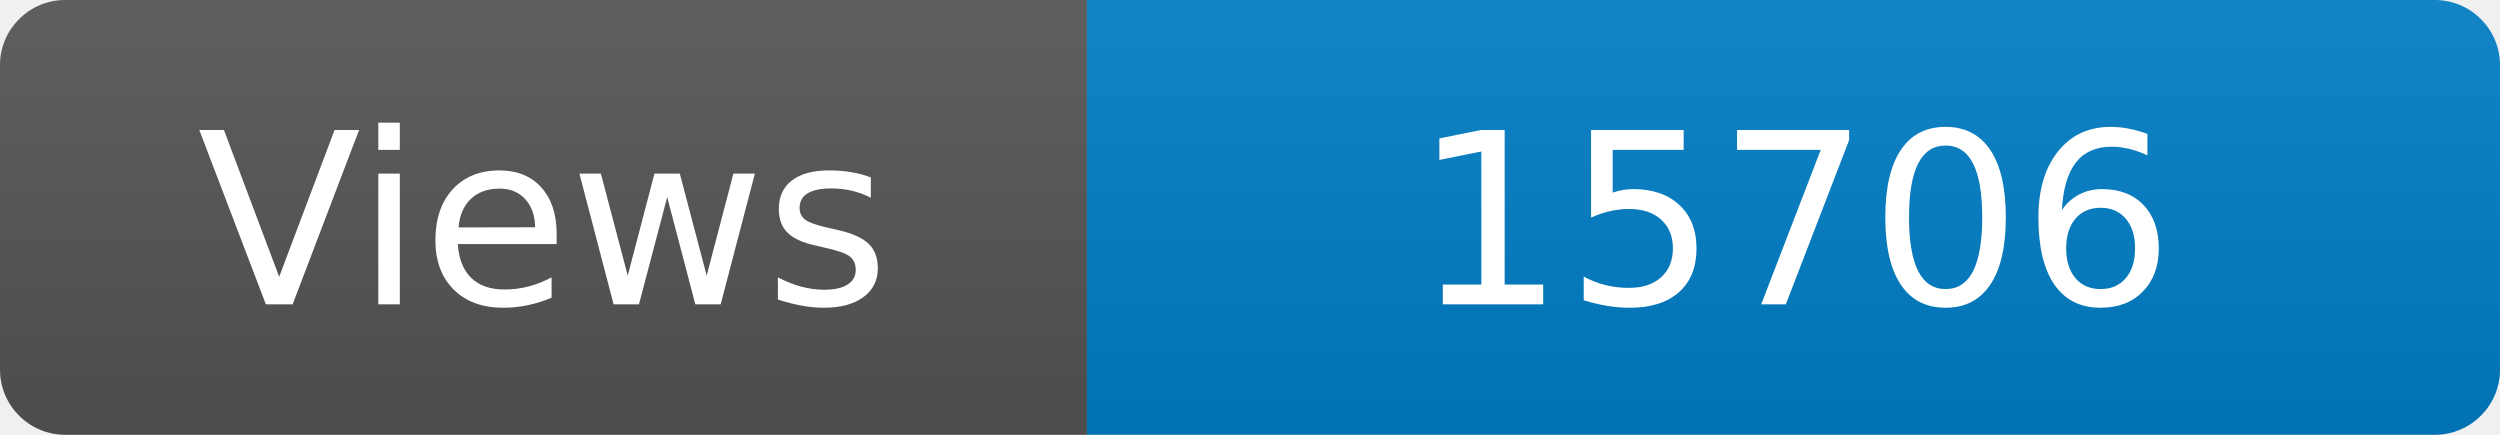
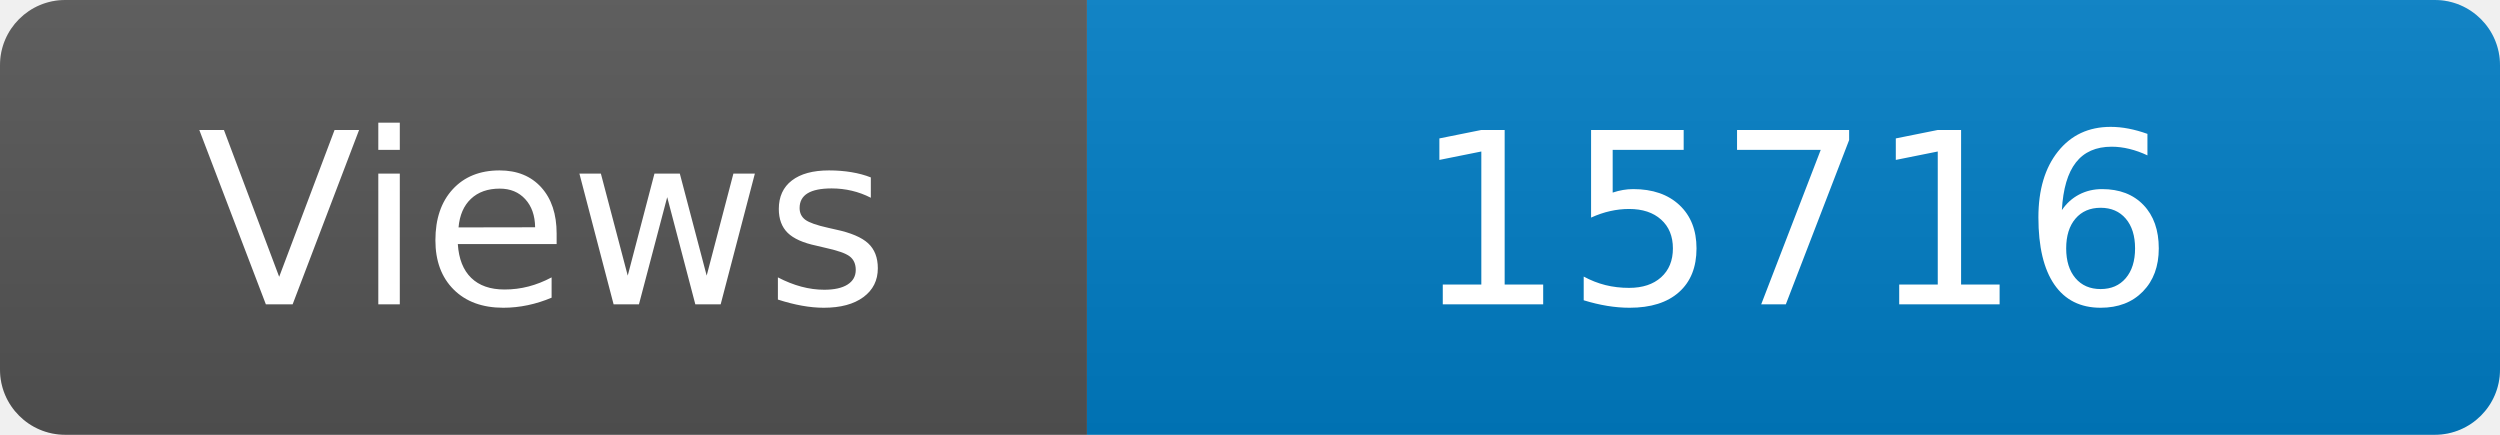
<svg xmlns="http://www.w3.org/2000/svg" width="115" height="20" role="img" aria-label="Maintained?: yes">
  <linearGradient id="s" x2="0" y2="100%">
    <stop offset="0" stop-color="#bbb" stop-opacity=".1" />
    <stop offset="1" stop-opacity=".1" />
  </linearGradient>
  <clipPath id="r">
    <rect width="115" height="20" rx="3" fill="#fff" />
  </clipPath>
  <g clip-path="url(#r)">
    <rect width="50" height="20" fill="#555" />
    <rect x="50" width="160" height="20" fill="#007ec6" />
    <rect width="115" height="20" fill="url(#s)" />
  </g>
  <g fill="#fff" text-anchor="middle" font-family="Verdana,Geneva,DejaVu Sans,sans-serif" font-size="110">
    <text x="250" y="140" transform="scale(.1)" fill="#fff">Views</text>
-     <text x="825" y="140" transform="scale(.1)" fill="#fff">15706</text>
+     <text x="825" y="140" transform="scale(.1)" fill="#fff">15716</text>
  </g>
</svg>
